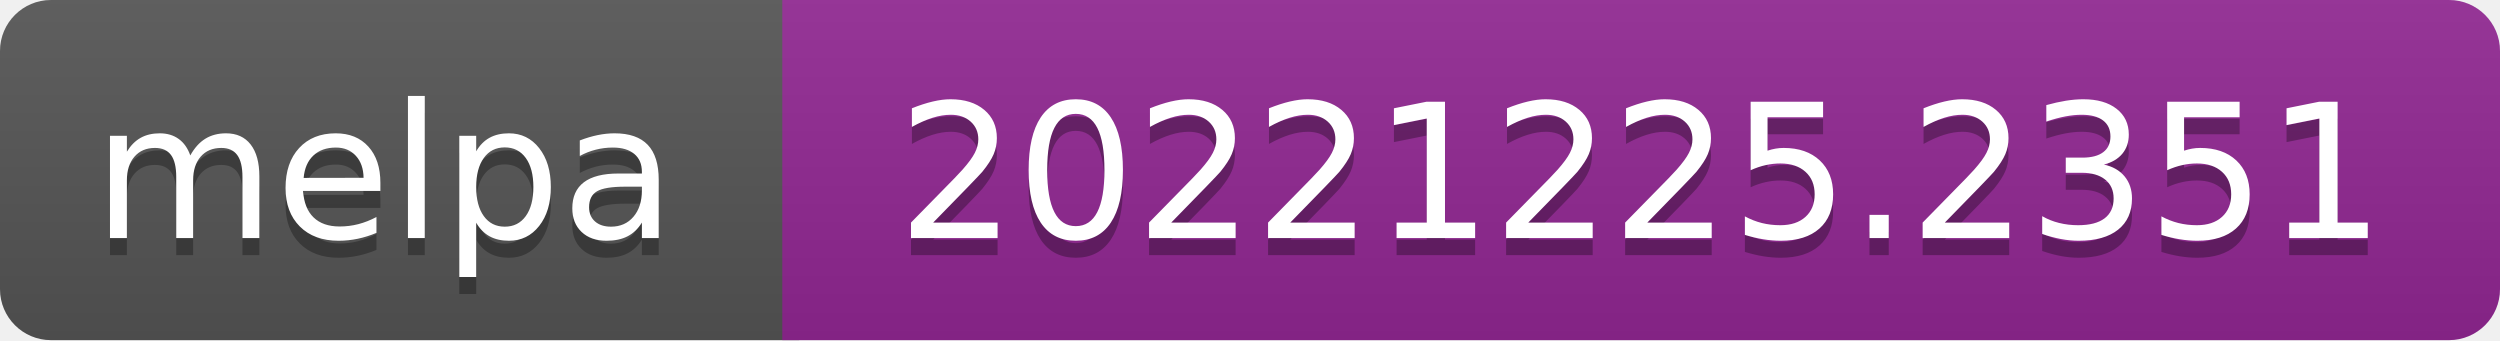
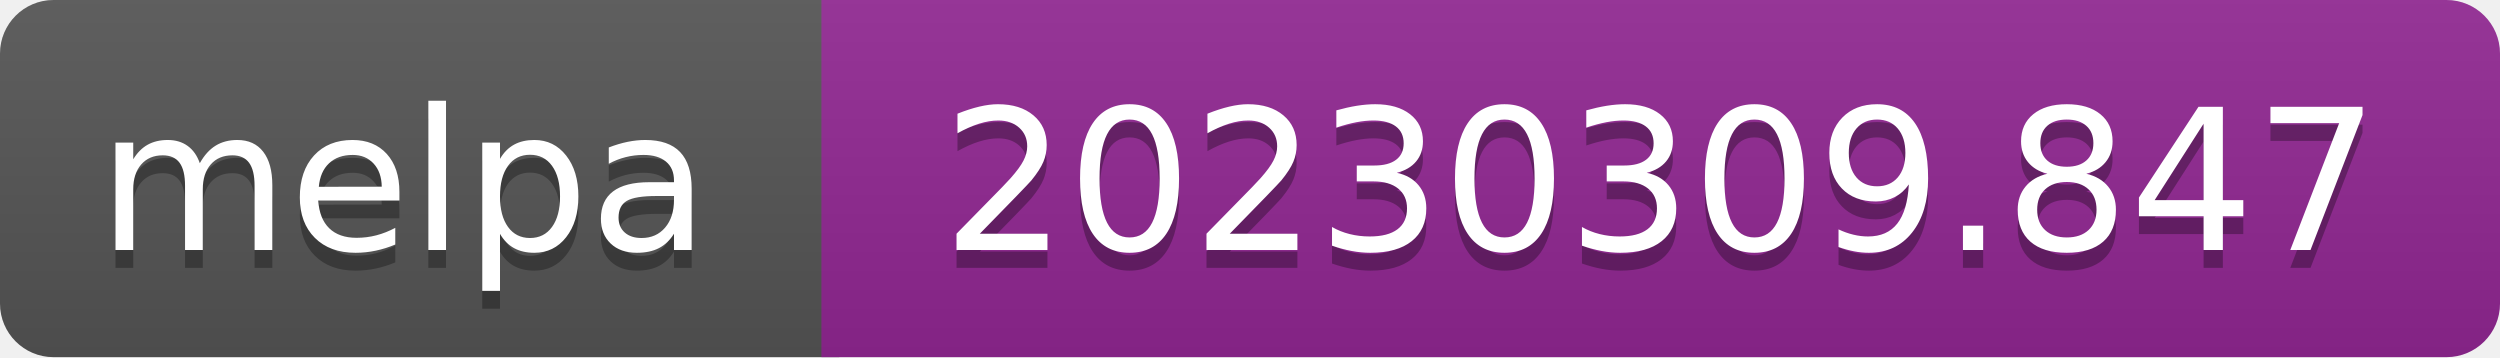
- <svg xmlns="http://www.w3.org/2000/svg" width="147" height="20" role="img" aria-label="melpa: 20221225.2351">
+ <svg xmlns="http://www.w3.org/2000/svg" width="140" height="20" role="img" aria-label="melpa: 20230309.847">
  <linearGradient id="s" x2="0" y2="100%">
    <stop offset="0" stop-color="#bbb" stop-opacity=".1" />
    <stop offset="1" stop-opacity=".1" />
  </linearGradient>
  <clipPath id="r">
-     <rect width="147" height="20" rx="3" fill="#fff" />
+     <rect width="140" height="20" rx="3" fill="#fff" />
  </clipPath>
  <g clip-path="url(#r)">
    <rect width="47" height="20" fill="#555" />
-     <rect x="46" width="147" height="20" fill="#922793" />
-     <rect width="147" height="20" fill="url(#s)" />
+     <rect x="46" width="140" height="20" fill="#922793" />
+     <rect width="140" height="20" fill="url(#s)" />
  </g>
  <g fill="#fff" text-anchor="middle" font-family="Verdana,Geneva,DejaVu Sans,sans-serif" font-size="110" text-rendering="geometricPrecision">
    <text aria-hidden="true" x="226" y="150" fill="#010101" fill-opacity=".3" transform="scale(.1)" textLength="343">melpa</text>
    <text x="226" y="140" transform="scale(.1)" fill="#fff" textLength="343">melpa</text>
-     <text aria-hidden="true" x="965" y="150" fill="#010101" fill-opacity=".3" transform="scale(.1)" textLength="875">20221225.2351</text>
-     <text x="965" y="140" transform="scale(.1)" fill="#fff" textLength="875">20221225.2351</text>
+     <text aria-hidden="true" x="930" y="150" fill="#010101" fill-opacity=".3" transform="scale(.1)" textLength="805">20230309.847</text>
+     <text x="930" y="140" transform="scale(.1)" fill="#fff" textLength="805">20230309.847</text>
  </g>
</svg>
